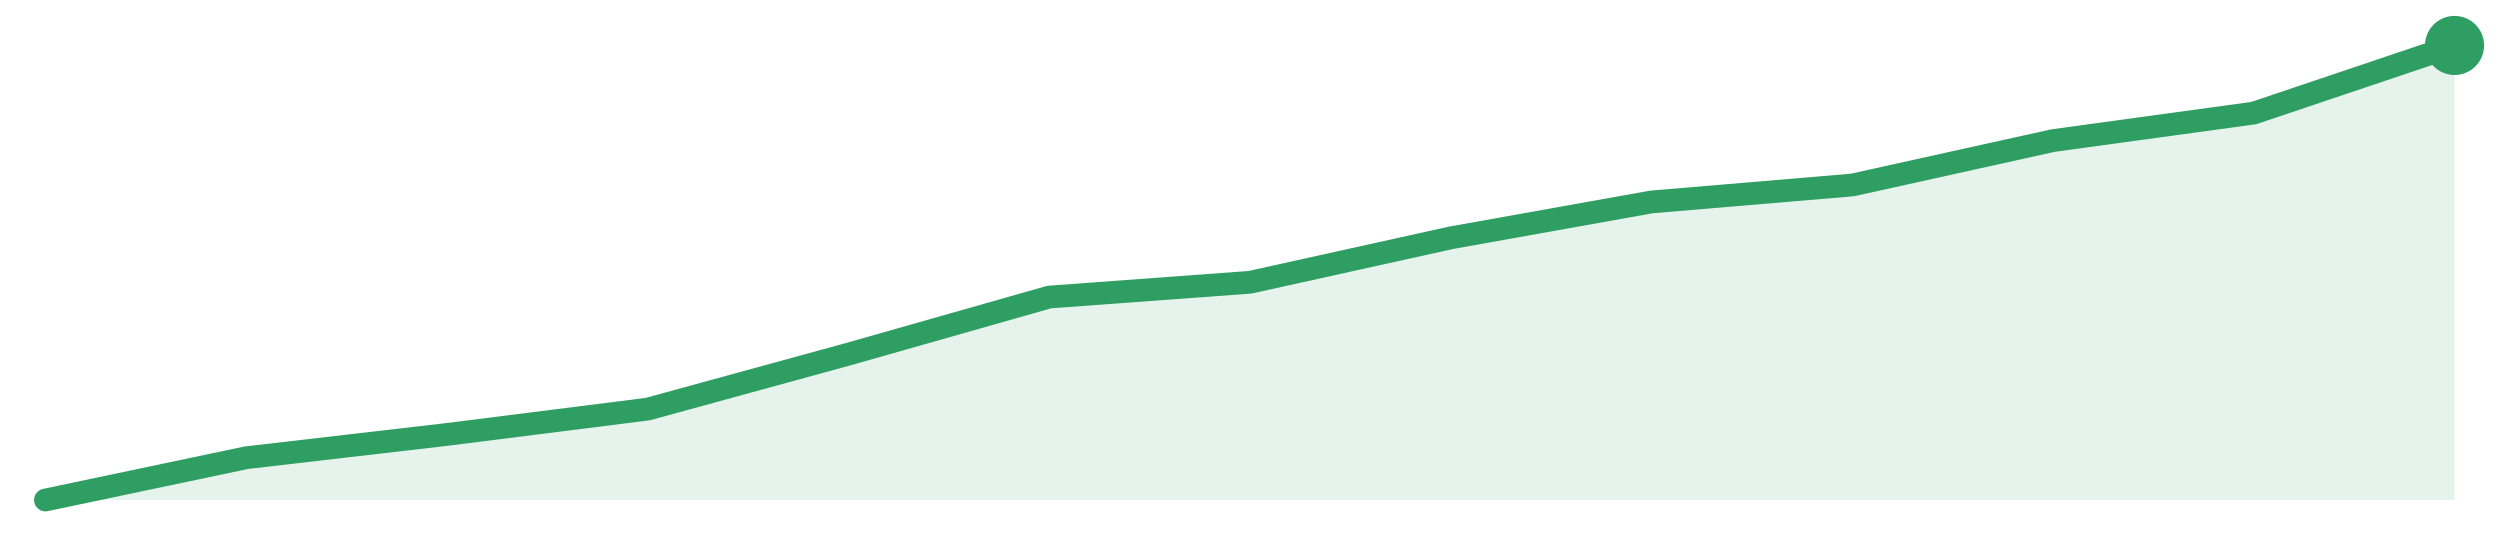
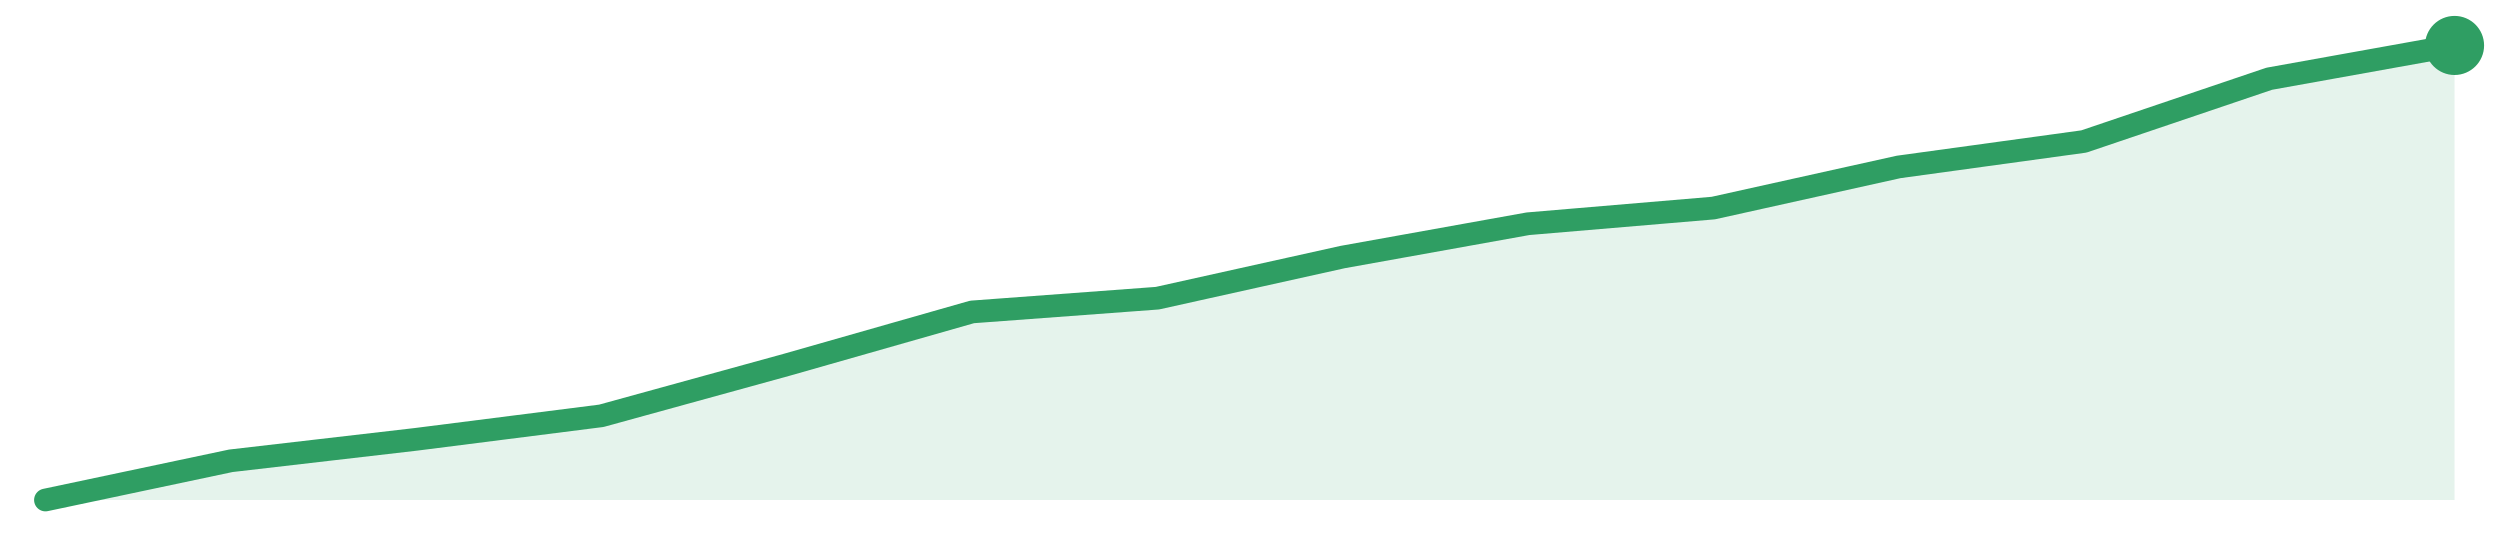
<svg xmlns="http://www.w3.org/2000/svg" width="220" height="48" viewBox="0 0 220 48" role="img" aria-label="trend">
-   <path d="M4.0,44.0 L4.0,44.0 L21.67,40.28 L39.33,38.23 L57.0,36.0 L74.67,31.16 L92.33,26.14 L110.0,24.84 L127.67,20.93 L145.33,17.77 L163.0,16.28 L180.67,12.37 L198.33,9.95 L216.0,4.0 L216.0,44.0 Z" fill="#2f9e631f" />
-   <path d="M4.0,44.0 L21.67,40.28 L39.33,38.23 L57.0,36.0 L74.67,31.16 L92.33,26.14 L110.0,24.84 L127.67,20.93 L145.33,17.77 L163.0,16.28 L180.67,12.37 L198.33,9.95 L216.0,4.0" fill="none" stroke="#2f9e63" stroke-width="2" stroke-linejoin="round" stroke-linecap="round" />
+   <path d="M4.0,44.0 L4.0,44.0 L20.31,40.55 L36.62,38.66 L52.92,36.59 L69.23,32.1 L85.54,27.45 L101.85,26.24 L118.15,22.62 L134.46,19.69 L150.77,18.31 L167.08,14.69 L183.38,12.45 L199.69,6.93 L216.0,4.0 L216.0,44.0 Z" fill="#2f9e631f" />
+   <path d="M4.0,44.0 L20.31,40.55 L36.62,38.66 L52.92,36.59 L69.23,32.1 L85.54,27.45 L101.85,26.24 L118.15,22.62 L134.46,19.69 L150.77,18.31 L167.08,14.69 L183.38,12.45 L199.69,6.93 L216.0,4.0" fill="none" stroke="#2f9e63" stroke-width="2" stroke-linejoin="round" stroke-linecap="round" />
  <circle cx="216.0" cy="4.0" r="2.6" fill="#2f9e63" />
</svg>
